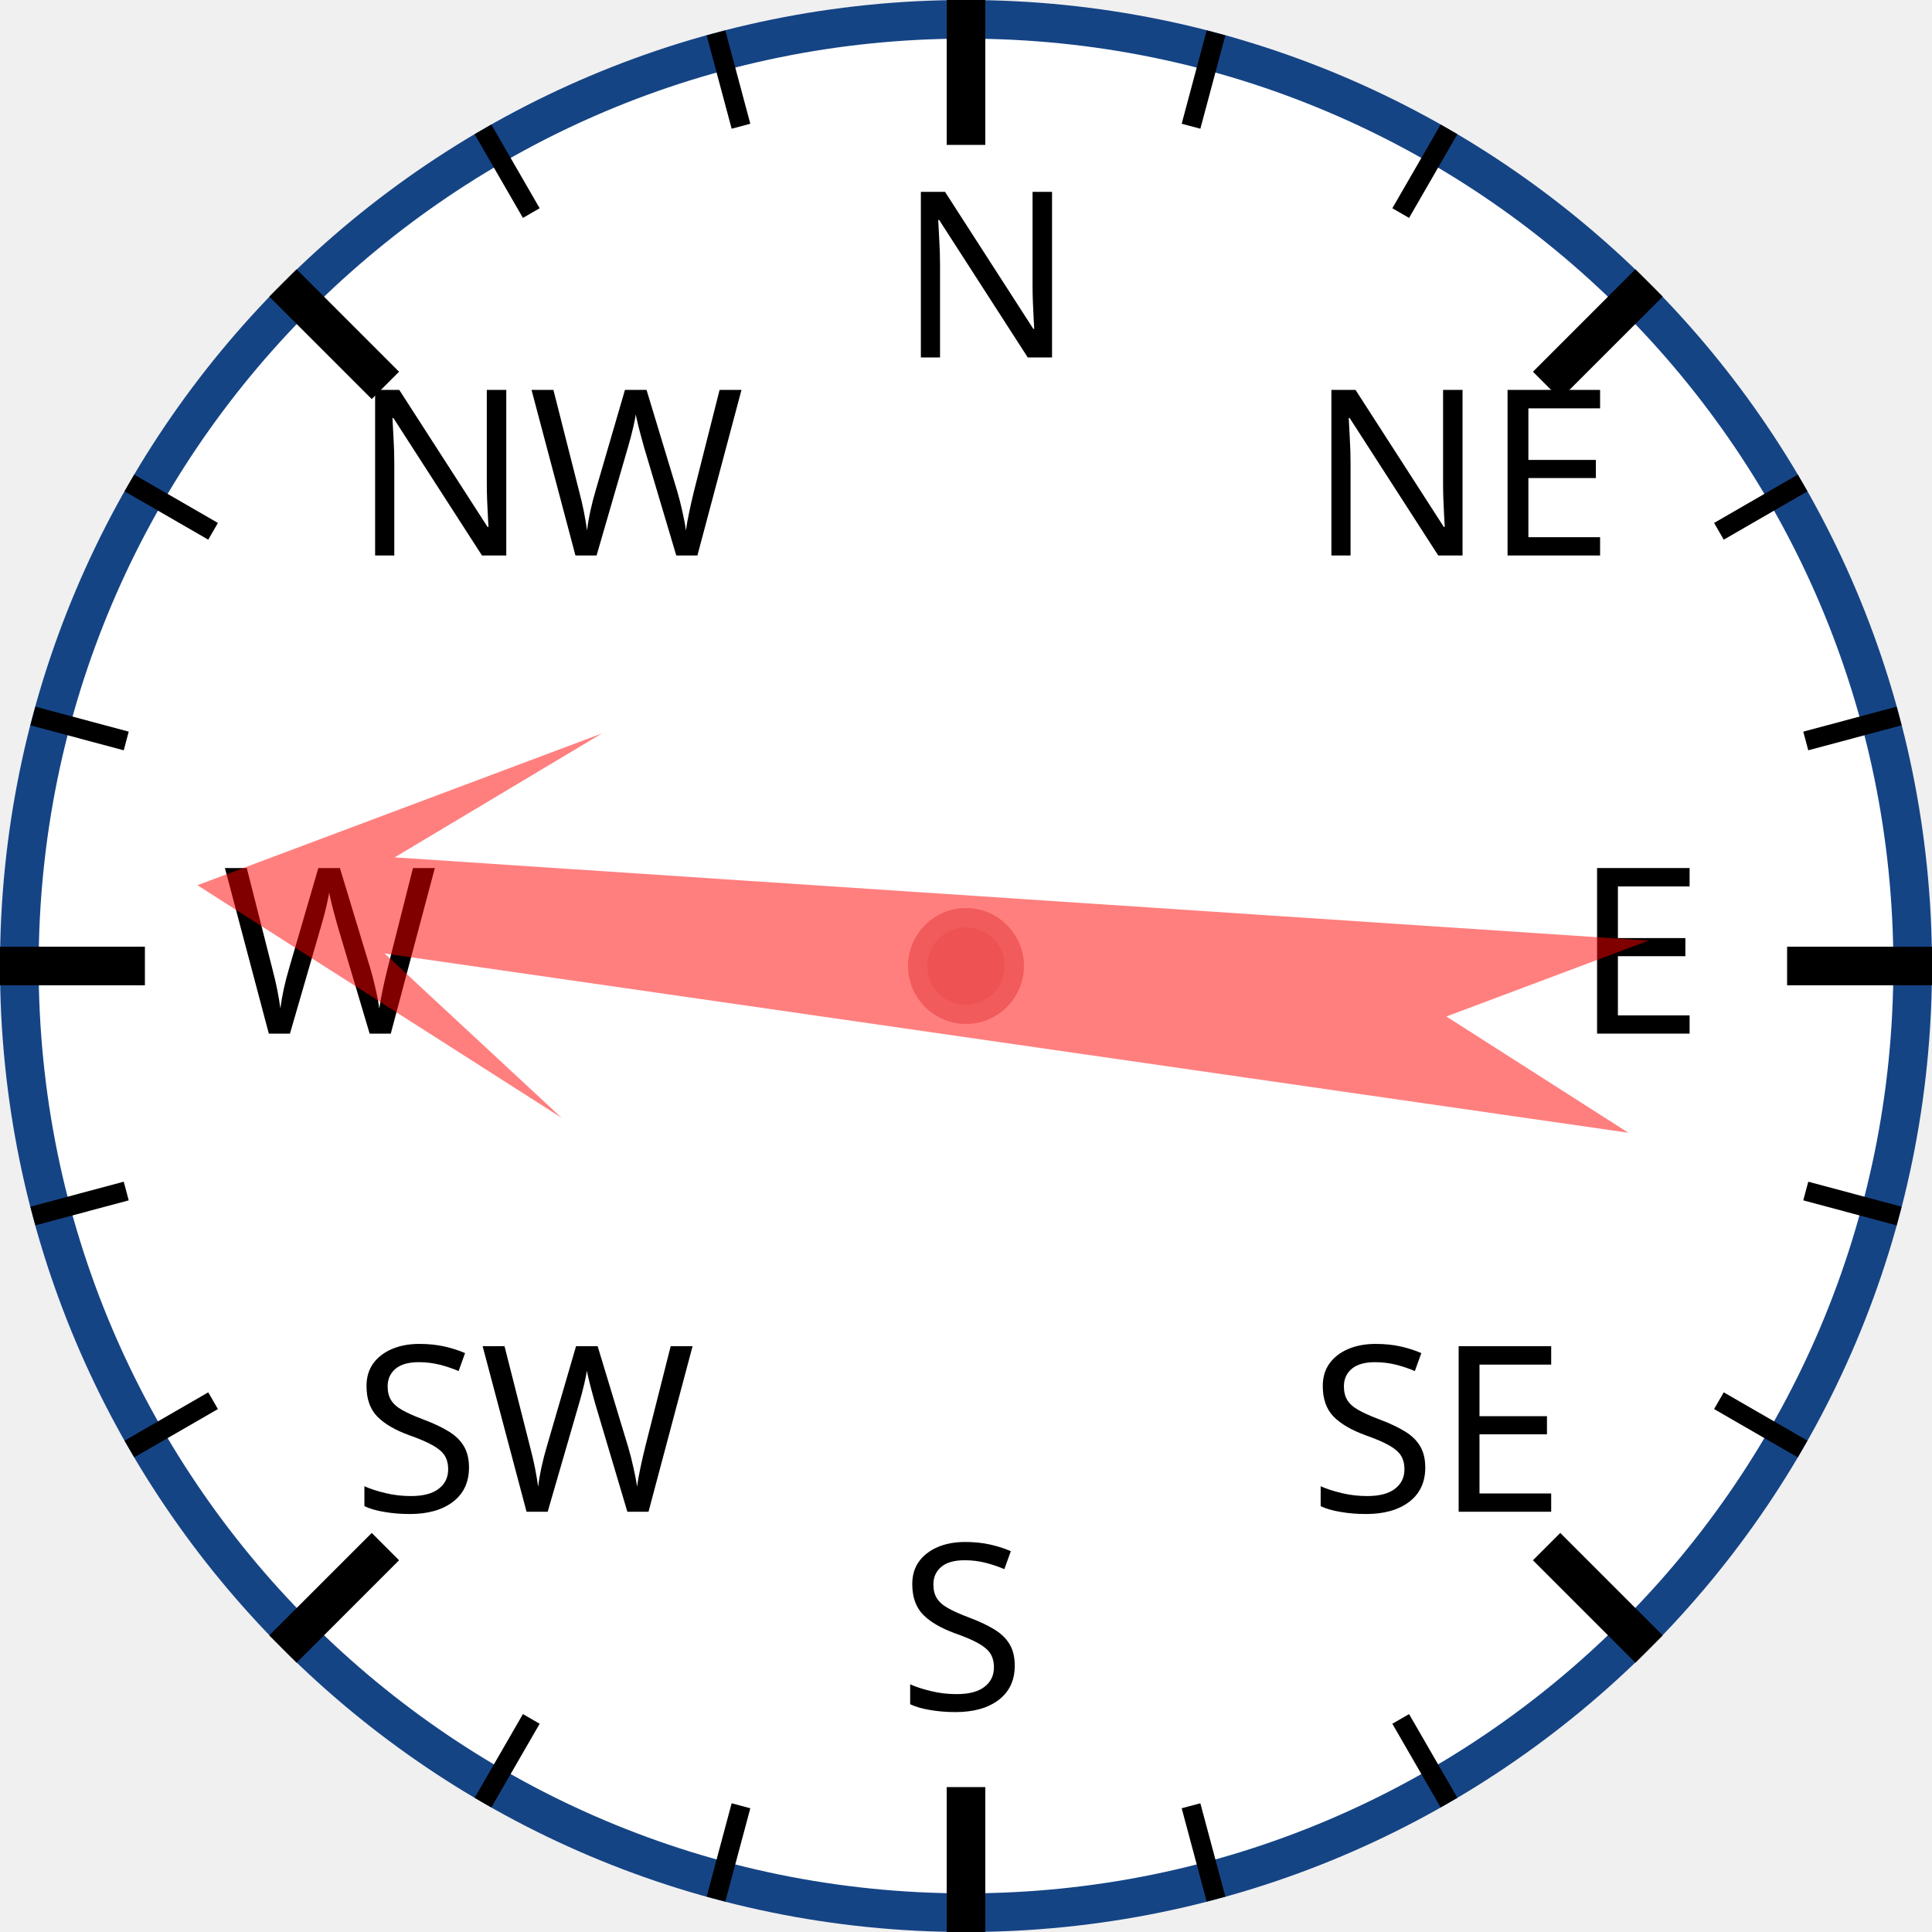
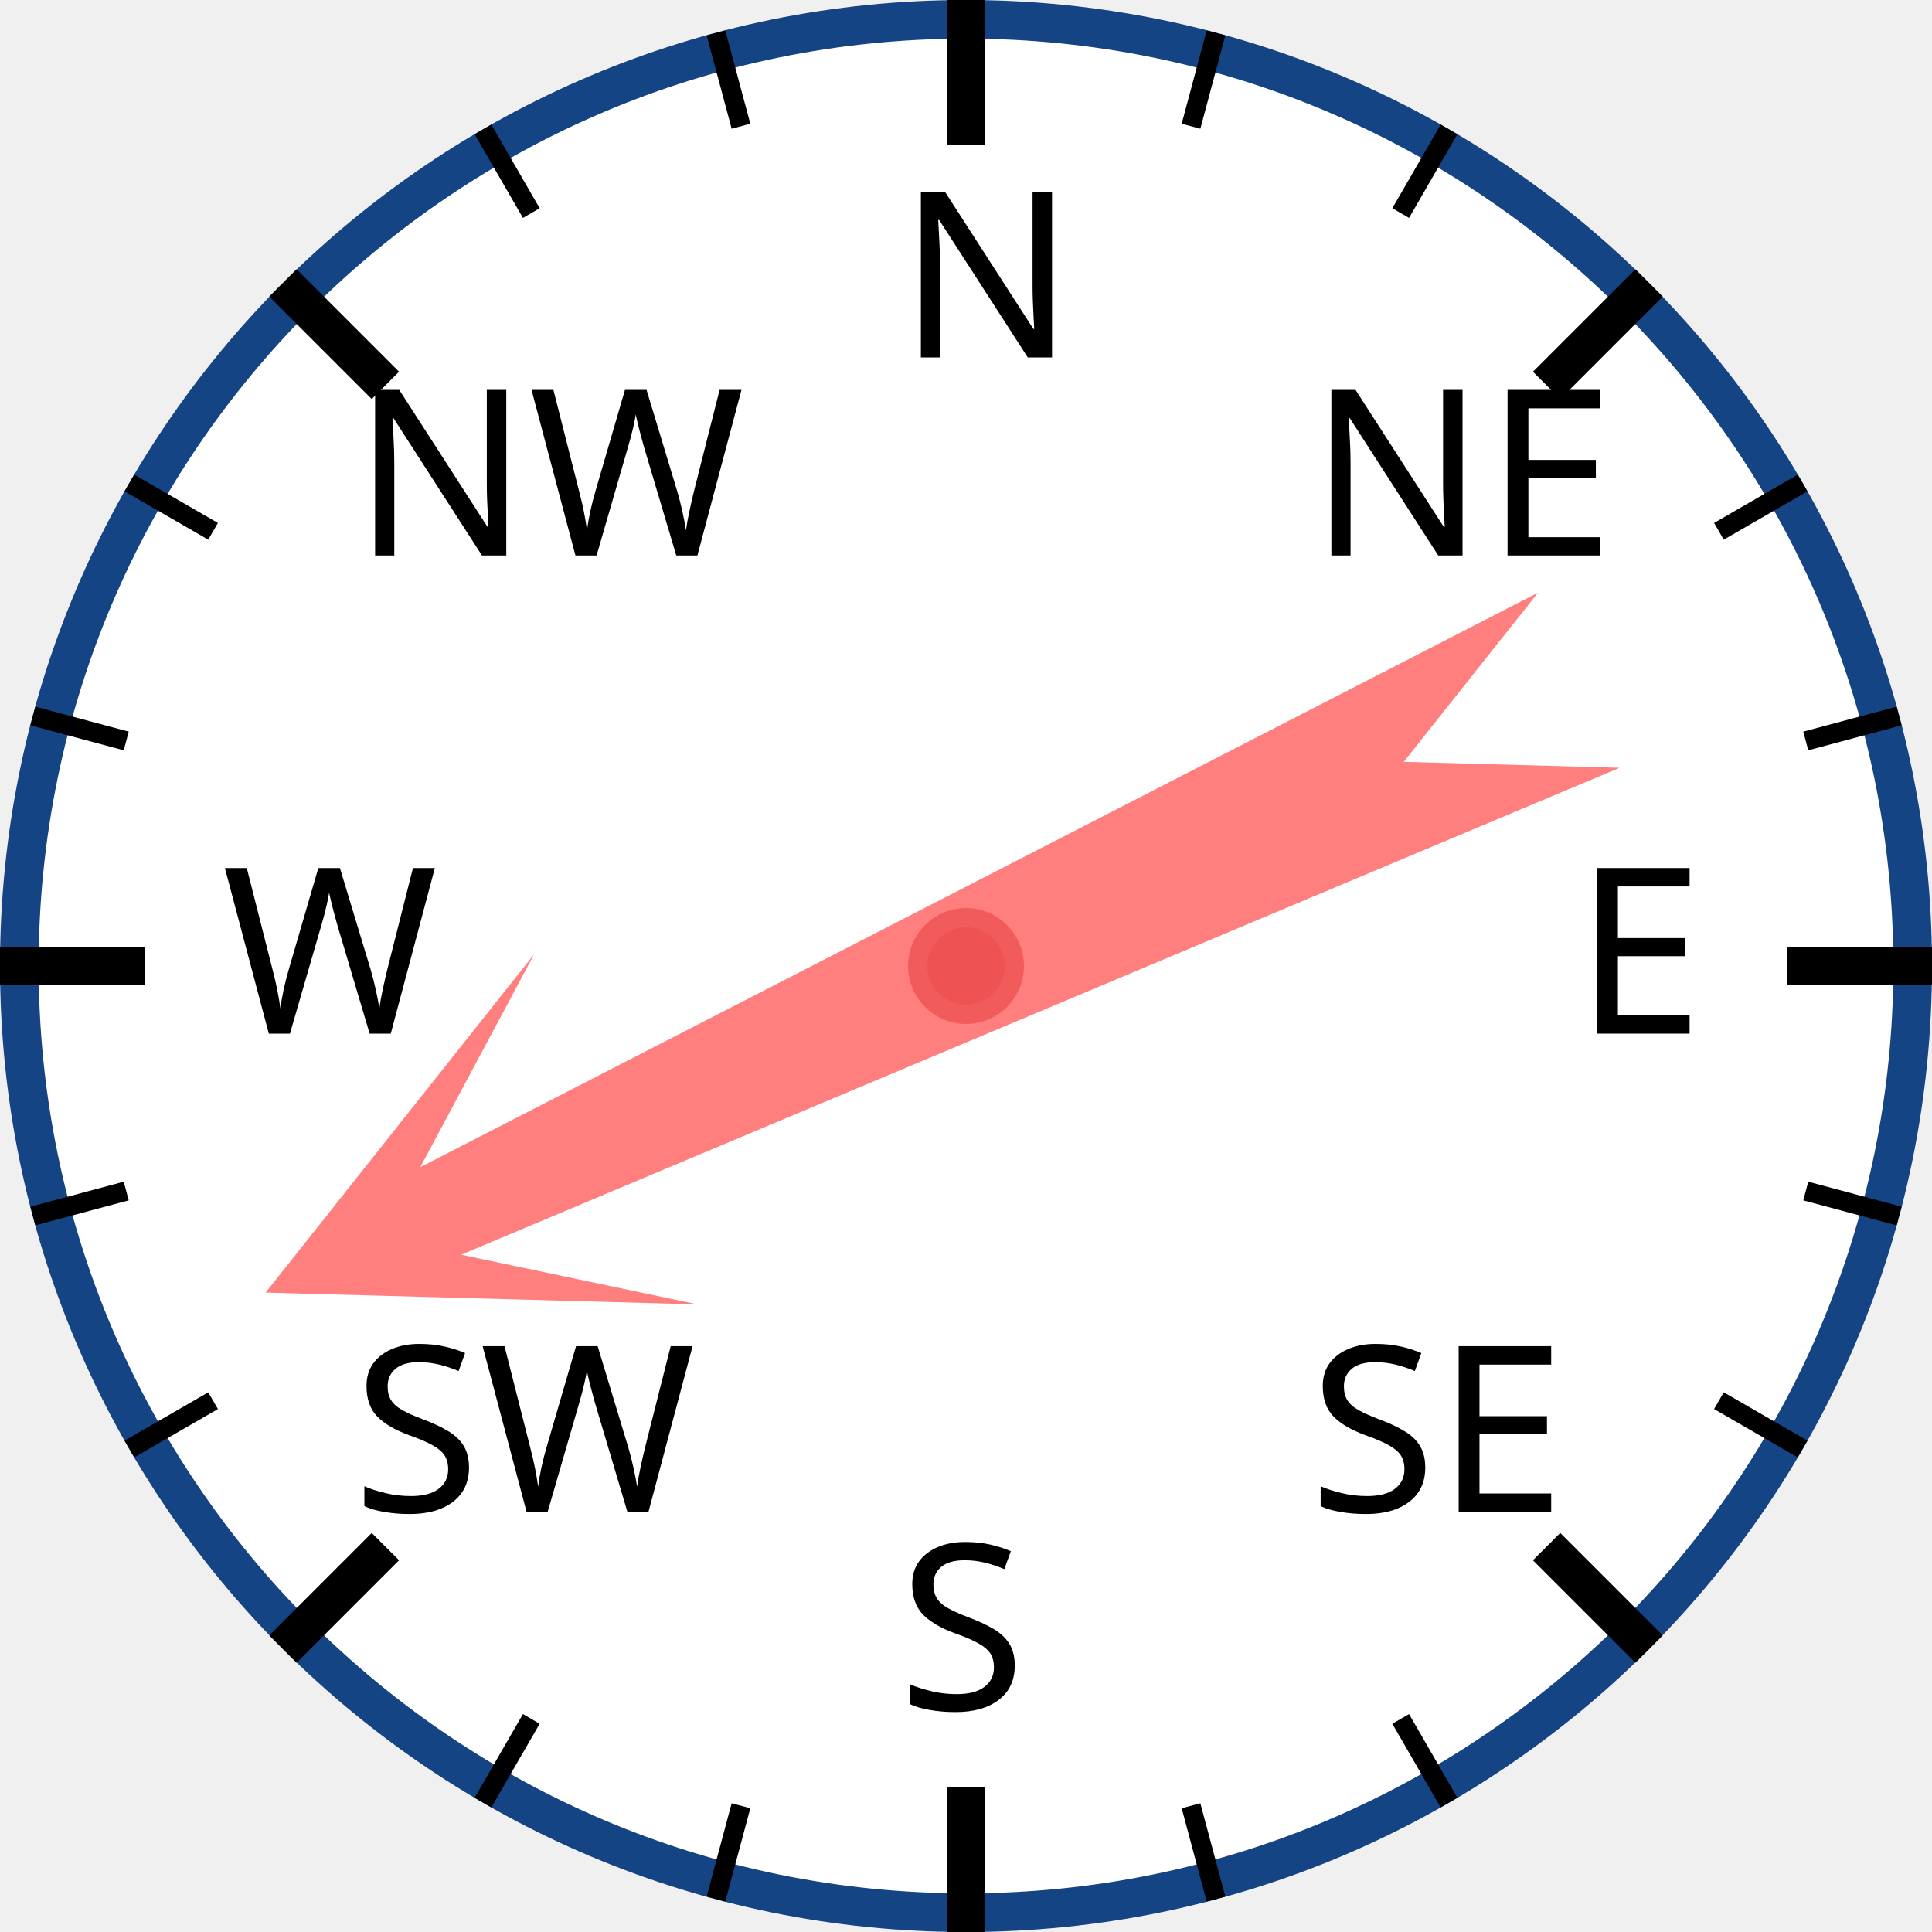
<svg xmlns="http://www.w3.org/2000/svg" width="120px" height="120px" viewBox="0 0 200 200">
  <circle cx="100" cy="100" r="98" style="fill: white; stroke: #154485; stroke-width: 4;" />
  <text x="93.0" y="37.0" style="font-family: sans-serif; font-size: 18pt;">N</text>
  <line x1="100.0" y1="0.0" x2="100.0" y2="15.0" style="stroke: black; stroke-width: 4;" />
  <line x1="74.118" y1="3.407" x2="76.706" y2="13.067" style="stroke: black; stroke-width: 2;" />
  <line x1="50" y1="13.397" x2="55" y2="22.058" style="stroke: black; stroke-width: 2;" />
  <text x="36.503" y="57.503" style="font-family: sans-serif; font-size: 18pt;">NW</text>
  <line x1="29.289" y1="29.289" x2="39.896" y2="39.896" style="stroke: black; stroke-width: 4;" />
  <line x1="13.397" y1="50" x2="22.058" y2="55" style="stroke: black; stroke-width: 2;" />
  <line x1="3.407" y1="74.118" x2="13.067" y2="76.706" style="stroke: black; stroke-width: 2;" />
  <text x="23.0" y="107.0" style="font-family: sans-serif; font-size: 18pt;">W</text>
  <line x1="0.0" y1="100.0" x2="15.0" y2="100.0" style="stroke: black; stroke-width: 4;" />
  <line x1="3.407" y1="125.882" x2="13.067" y2="123.294" style="stroke: black; stroke-width: 2;" />
  <line x1="13.397" y1="150" x2="22.058" y2="145" style="stroke: black; stroke-width: 2;" />
  <text x="36.503" y="156.497" style="font-family: sans-serif; font-size: 18pt;">SW</text>
  <line x1="29.289" y1="170.711" x2="39.896" y2="160.104" style="stroke: black; stroke-width: 4;" />
  <line x1="50" y1="186.603" x2="55" y2="177.942" style="stroke: black; stroke-width: 2;" />
  <line x1="74.118" y1="196.593" x2="76.706" y2="186.933" style="stroke: black; stroke-width: 2;" />
  <text x="93" y="177.0" style="font-family: sans-serif; font-size: 18pt;">S</text>
  <line x1="100" y1="200.0" x2="100" y2="185.0" style="stroke: black; stroke-width: 4;" />
  <line x1="125.882" y1="196.593" x2="123.294" y2="186.933" style="stroke: black; stroke-width: 2;" />
  <line x1="150.0" y1="186.603" x2="145.0" y2="177.942" style="stroke: black; stroke-width: 2;" />
  <text x="135.497" y="156.497" style="font-family: sans-serif; font-size: 18pt;">SE</text>
  <line x1="170.711" y1="170.711" x2="160.104" y2="160.104" style="stroke: black; stroke-width: 4;" />
  <line x1="186.603" y1="150" x2="177.942" y2="145" style="stroke: black; stroke-width: 2;" />
  <line x1="196.593" y1="125.882" x2="186.933" y2="123.294" style="stroke: black; stroke-width: 2;" />
  <text x="163.0" y="107" style="font-family: sans-serif; font-size: 18pt;">E</text>
  <line x1="200.0" y1="100" x2="185.0" y2="100" style="stroke: black; stroke-width: 4;" />
  <line x1="196.593" y1="74.118" x2="186.933" y2="76.706" style="stroke: black; stroke-width: 2;" />
  <line x1="186.603" y1="50" x2="177.942" y2="55" style="stroke: black; stroke-width: 2;" />
  <text x="135.497" y="57.503" style="font-family: sans-serif; font-size: 18pt;">NE</text>
  <line x1="170.711" y1="29.289" x2="160.104" y2="39.896" style="stroke: black; stroke-width: 4;" />
  <line x1="150" y1="13.397" x2="145" y2="22.058" style="stroke: black; stroke-width: 2;" />
  <line x1="125.882" y1="3.407" x2="123.294" y2="13.067" style="stroke: black; stroke-width: 2;" />
-   <polygon points="100 20 120 60 105 40 110 170 100 150 90 170 95 40 80 60" style="fill: red; fill-opacity: 0.5;" transform="rotate(276,100,100)" />
+   <polygon points="100 20 120 60 105 40 110 170 100 150 90 170 95 40 80 60" style="fill: red; fill-opacity: 0.5;" transform="rotate(245,100,100)" />
  <circle cx="100" cy="100" r="5" style="fill: #EE5252; stroke: #F25B5B; stroke-width: 2;" />
</svg>
